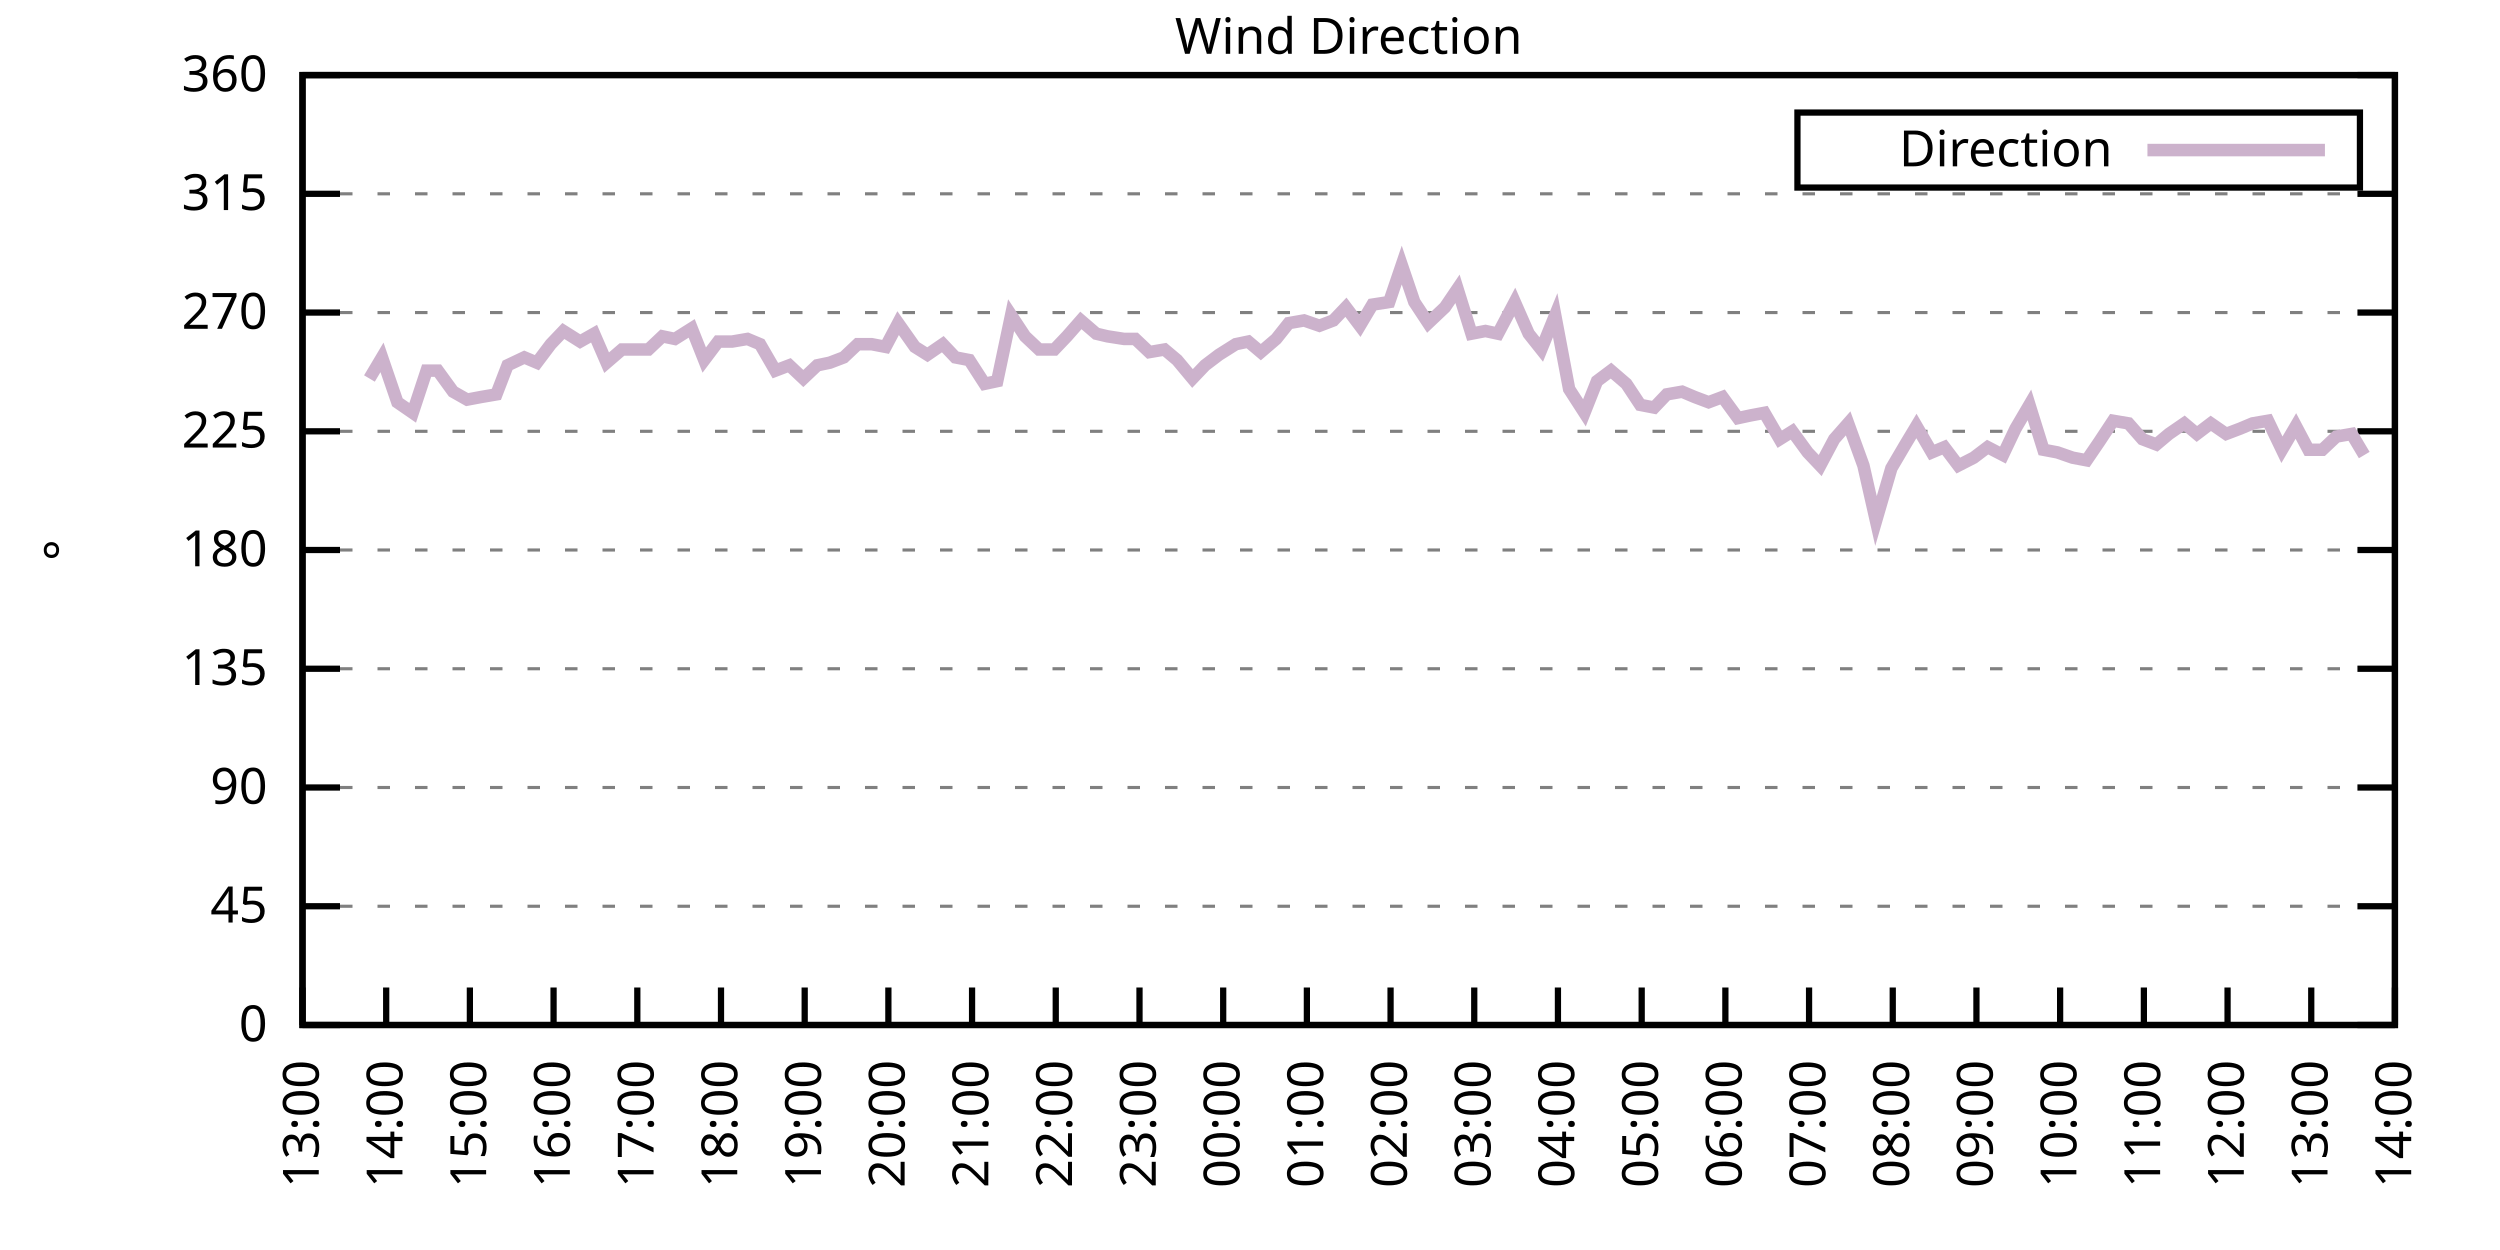
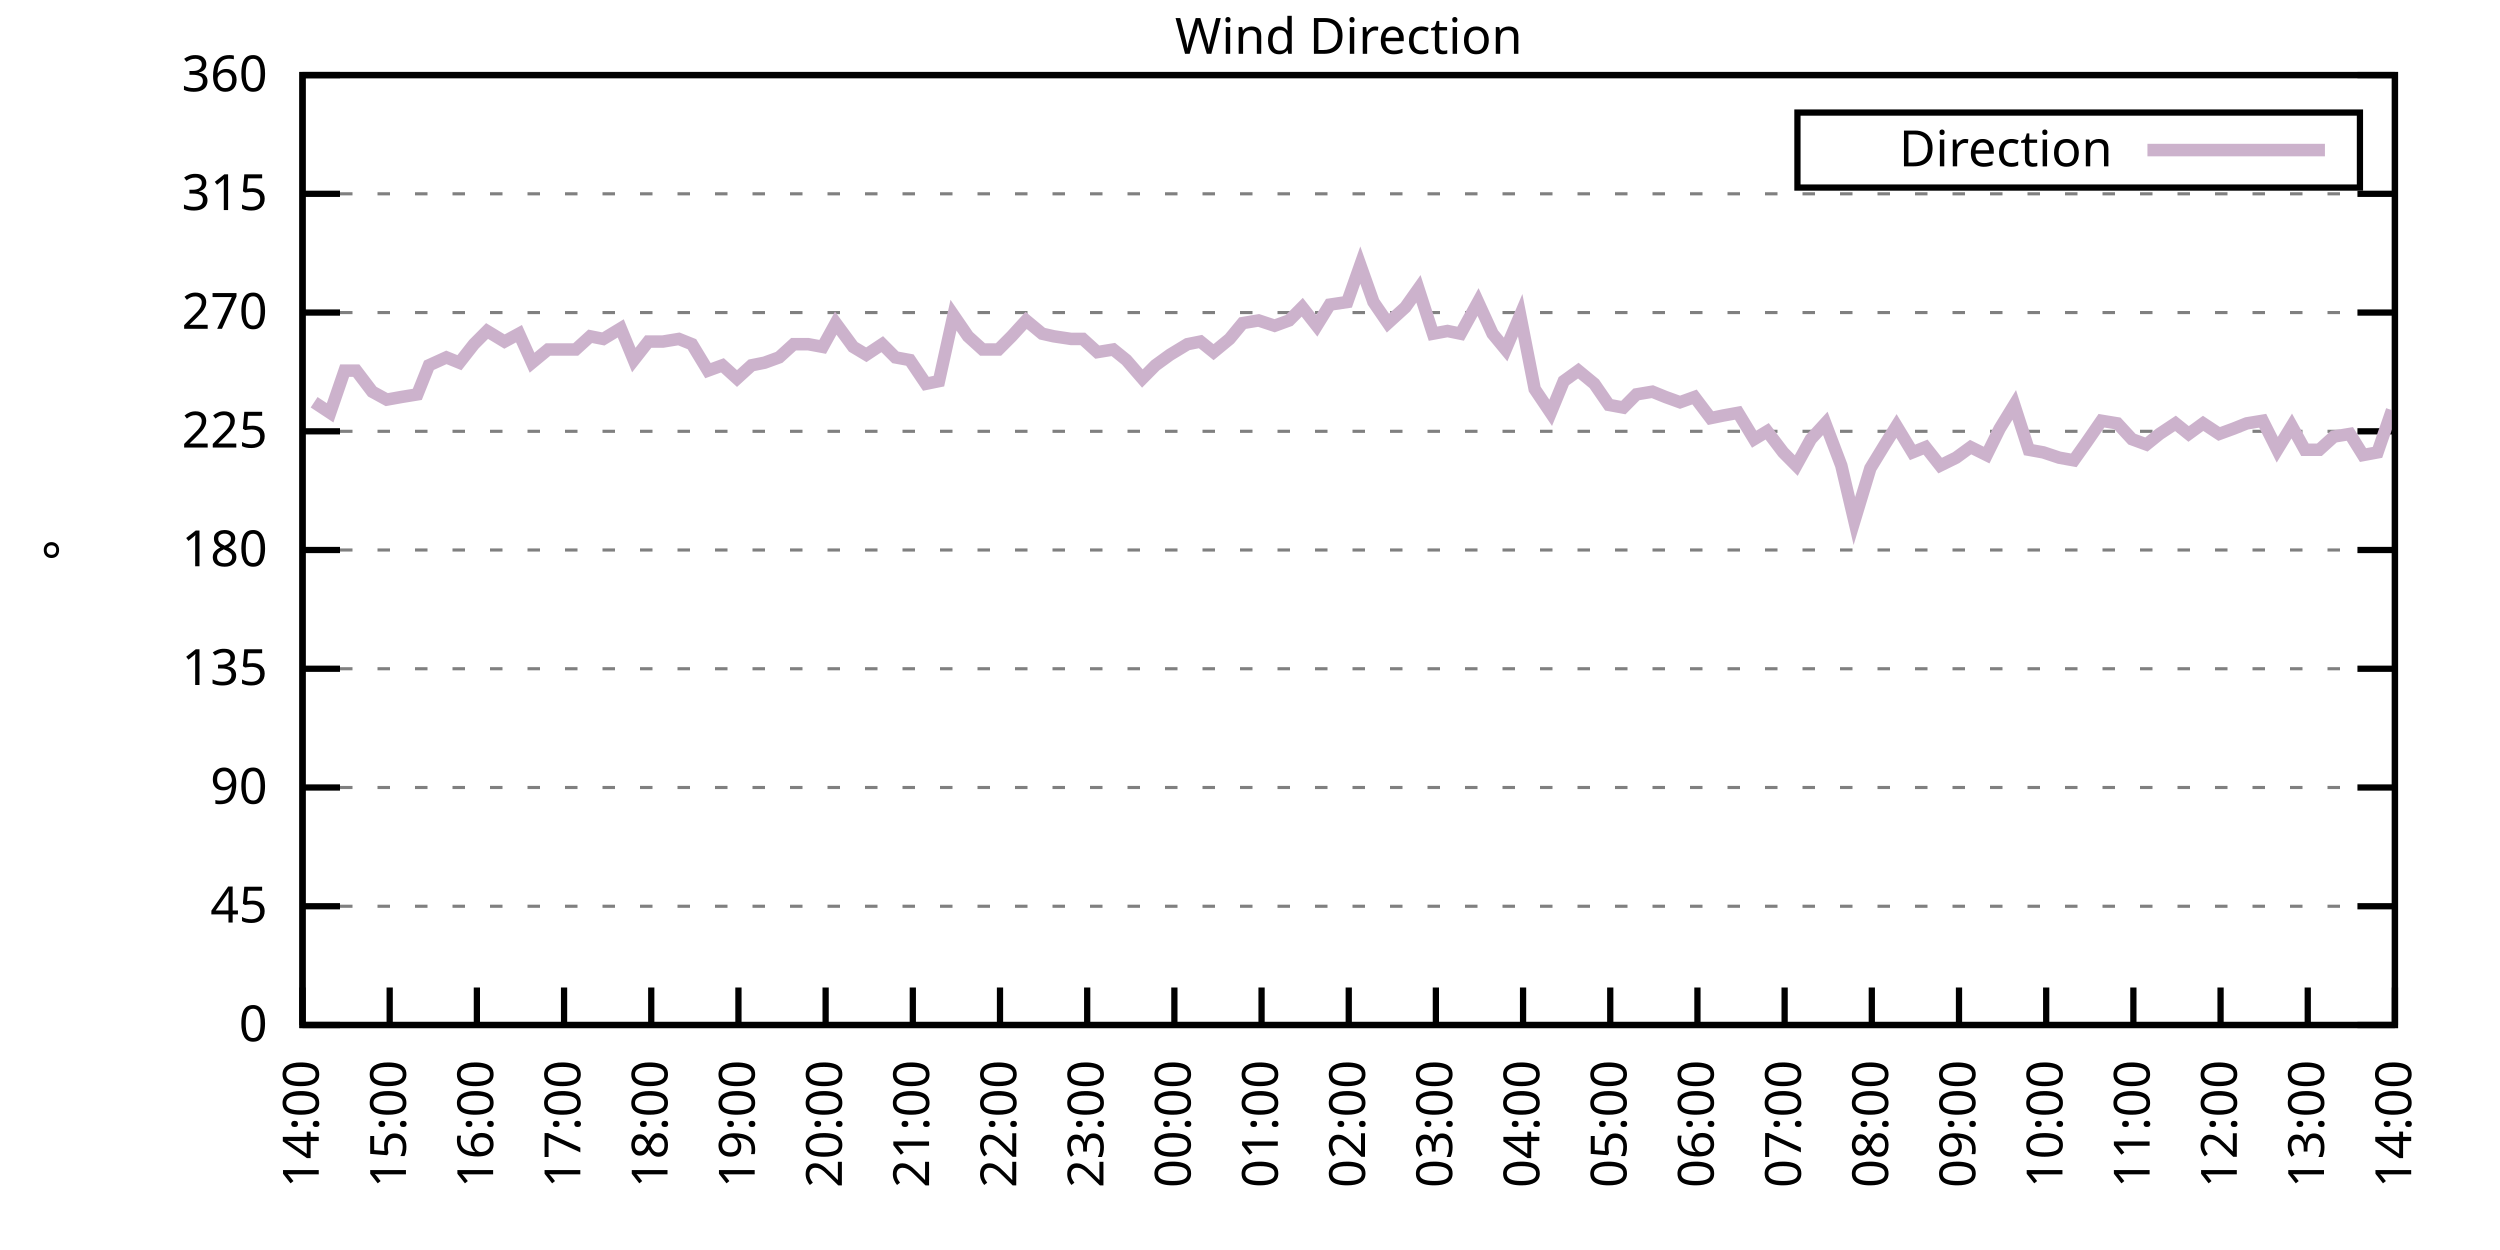
<svg xmlns="http://www.w3.org/2000/svg" xmlns:xlink="http://www.w3.org/1999/xlink" width="400" height="200" viewBox="0 0 400 200">
  <g id="gnuplot_canvas">
    <rect x="0" y="0" width="400" height="200" fill="none" />
    <defs>
      <circle id="gpDot" r="0.5" stroke-width="0.5" stroke="currentColor" />
      <path id="gpPt0" stroke-width="0.333" stroke="currentColor" d="M-1,0 h2 M0,-1 v2" />
      <path id="gpPt1" stroke-width="0.333" stroke="currentColor" d="M-1,-1 L1,1 M1,-1 L-1,1" />
      <path id="gpPt2" stroke-width="0.333" stroke="currentColor" d="M-1,0 L1,0 M0,-1 L0,1 M-1,-1 L1,1 M-1,1 L1,-1" />
      <rect id="gpPt3" stroke-width="0.333" stroke="currentColor" x="-1" y="-1" width="2" height="2" />
      <rect id="gpPt4" stroke-width="0.333" stroke="currentColor" fill="currentColor" x="-1" y="-1" width="2" height="2" />
      <circle id="gpPt5" stroke-width="0.333" stroke="currentColor" cx="0" cy="0" r="1" />
      <use xlink:href="#gpPt5" id="gpPt6" fill="currentColor" stroke="none" />
      <path id="gpPt7" stroke-width="0.333" stroke="currentColor" d="M0,-1.33 L-1.33,0.67 L1.33,0.67 z" />
      <use xlink:href="#gpPt7" id="gpPt8" fill="currentColor" stroke="none" />
      <use xlink:href="#gpPt7" id="gpPt9" stroke="currentColor" transform="rotate(180)" />
      <use xlink:href="#gpPt9" id="gpPt10" fill="currentColor" stroke="none" />
      <use xlink:href="#gpPt3" id="gpPt11" stroke="currentColor" transform="rotate(45)" />
      <use xlink:href="#gpPt11" id="gpPt12" fill="currentColor" stroke="none" />
      <path id="gpPt13" stroke-width="0.333" stroke="currentColor" d="M0,1.330 L1.265,0.411 L0.782,-1.067 L-0.782,-1.076 L-1.265,0.411 z" />
      <use xlink:href="#gpPt13" id="gpPt14" fill="currentColor" stroke="none" />
      <filter id="textbox" filterUnits="objectBoundingBox" x="0" y="0" height="1" width="1">
        <feFlood flood-color="white" flood-opacity="1" result="bgnd" />
        <feComposite in="SourceGraphic" in2="bgnd" operator="atop" />
      </filter>
      <filter id="greybox" filterUnits="objectBoundingBox" x="0" y="0" height="1" width="1">
        <feFlood flood-color="lightgrey" flood-opacity="1" result="grey" />
        <feComposite in="SourceGraphic" in2="grey" operator="atop" />
      </filter>
    </defs>
    <g fill="none" color="white" stroke="currentColor" stroke-width="1.00" stroke-linecap="butt" stroke-linejoin="miter">
</g>
    <g fill="none" color="black" stroke="currentColor" stroke-width="1.00" stroke-linecap="butt" stroke-linejoin="miter">
      <g stroke="none" shape-rendering="crispEdges">
        <polygon fill="rgb(255, 255, 255)" points="48.40,164.00 383.18,164.00 383.18,12.02 48.40,12.02 " />
      </g>
    </g>
    <g fill="none" color="black" stroke="currentColor" stroke-width="1.00" stroke-linecap="butt" stroke-linejoin="miter">
</g>
    <g fill="none" color="black" stroke="black" stroke-width="0.50" stroke-linecap="butt" stroke-linejoin="miter">
</g>
    <g fill="none" color="gray" stroke="currentColor" stroke-width="0.50" stroke-linecap="butt" stroke-linejoin="miter">
      <path stroke="gray" stroke-dasharray="2,4" class="gridline" d="M48.40,164.00 L383.19,164.00  " />
    </g>
    <g fill="none" color="gray" stroke="gray" stroke-width="1.00" stroke-linecap="butt" stroke-linejoin="miter">
</g>
    <g fill="none" color="black" stroke="currentColor" stroke-width="1.00" stroke-linecap="butt" stroke-linejoin="miter">
      <path stroke="black" d="M48.40,164.00 L54.40,164.00 M383.19,164.00 L377.19,164.00  " />
      <g transform="translate(42.80,166.60)" stroke="none" fill="black" font-family="Sans" font-size="8.00" text-anchor="end">
        <text>
          <tspan font-family="Sans"> 0</tspan>
        </text>
      </g>
    </g>
    <g fill="none" color="black" stroke="currentColor" stroke-width="1.00" stroke-linecap="butt" stroke-linejoin="miter">
</g>
    <g fill="none" color="black" stroke="black" stroke-width="0.50" stroke-linecap="butt" stroke-linejoin="miter">
</g>
    <g fill="none" color="gray" stroke="currentColor" stroke-width="0.50" stroke-linecap="butt" stroke-linejoin="miter">
      <path stroke="gray" stroke-dasharray="2,4" class="gridline" d="M48.40,145.00 L383.19,145.00  " />
    </g>
    <g fill="none" color="gray" stroke="gray" stroke-width="1.00" stroke-linecap="butt" stroke-linejoin="miter">
</g>
    <g fill="none" color="black" stroke="currentColor" stroke-width="1.00" stroke-linecap="butt" stroke-linejoin="miter">
      <path stroke="black" d="M48.40,145.00 L54.40,145.00 M383.19,145.00 L377.19,145.00  " />
      <g transform="translate(42.80,147.60)" stroke="none" fill="black" font-family="Sans" font-size="8.00" text-anchor="end">
        <text>
          <tspan font-family="Sans"> 45</tspan>
        </text>
      </g>
    </g>
    <g fill="none" color="black" stroke="currentColor" stroke-width="1.00" stroke-linecap="butt" stroke-linejoin="miter">
</g>
    <g fill="none" color="black" stroke="black" stroke-width="0.50" stroke-linecap="butt" stroke-linejoin="miter">
</g>
    <g fill="none" color="gray" stroke="currentColor" stroke-width="0.50" stroke-linecap="butt" stroke-linejoin="miter">
      <path stroke="gray" stroke-dasharray="2,4" class="gridline" d="M48.40,126.00 L383.19,126.00  " />
    </g>
    <g fill="none" color="gray" stroke="gray" stroke-width="1.00" stroke-linecap="butt" stroke-linejoin="miter">
</g>
    <g fill="none" color="black" stroke="currentColor" stroke-width="1.00" stroke-linecap="butt" stroke-linejoin="miter">
      <path stroke="black" d="M48.40,126.00 L54.40,126.00 M383.19,126.00 L377.19,126.00  " />
      <g transform="translate(42.80,128.60)" stroke="none" fill="black" font-family="Sans" font-size="8.00" text-anchor="end">
        <text>
          <tspan font-family="Sans"> 90</tspan>
        </text>
      </g>
    </g>
    <g fill="none" color="black" stroke="currentColor" stroke-width="1.00" stroke-linecap="butt" stroke-linejoin="miter">
</g>
    <g fill="none" color="black" stroke="black" stroke-width="0.50" stroke-linecap="butt" stroke-linejoin="miter">
</g>
    <g fill="none" color="gray" stroke="currentColor" stroke-width="0.50" stroke-linecap="butt" stroke-linejoin="miter">
      <path stroke="gray" stroke-dasharray="2,4" class="gridline" d="M48.40,107.00 L383.19,107.00  " />
    </g>
    <g fill="none" color="gray" stroke="gray" stroke-width="1.00" stroke-linecap="butt" stroke-linejoin="miter">
</g>
    <g fill="none" color="black" stroke="currentColor" stroke-width="1.00" stroke-linecap="butt" stroke-linejoin="miter">
      <path stroke="black" d="M48.40,107.00 L54.40,107.00 M383.19,107.00 L377.19,107.00  " />
      <g transform="translate(42.80,109.60)" stroke="none" fill="black" font-family="Sans" font-size="8.00" text-anchor="end">
        <text>
          <tspan font-family="Sans"> 135</tspan>
        </text>
      </g>
    </g>
    <g fill="none" color="black" stroke="currentColor" stroke-width="1.00" stroke-linecap="butt" stroke-linejoin="miter">
</g>
    <g fill="none" color="black" stroke="black" stroke-width="0.50" stroke-linecap="butt" stroke-linejoin="miter">
</g>
    <g fill="none" color="gray" stroke="currentColor" stroke-width="0.50" stroke-linecap="butt" stroke-linejoin="miter">
      <path stroke="gray" stroke-dasharray="2,4" class="gridline" d="M48.40,88.00 L383.19,88.00  " />
    </g>
    <g fill="none" color="gray" stroke="gray" stroke-width="1.00" stroke-linecap="butt" stroke-linejoin="miter">
</g>
    <g fill="none" color="black" stroke="currentColor" stroke-width="1.00" stroke-linecap="butt" stroke-linejoin="miter">
      <path stroke="black" d="M48.40,88.00 L54.40,88.00 M383.19,88.00 L377.19,88.00  " />
      <g transform="translate(42.80,90.60)" stroke="none" fill="black" font-family="Sans" font-size="8.00" text-anchor="end">
        <text>
          <tspan font-family="Sans"> 180</tspan>
        </text>
      </g>
    </g>
    <g fill="none" color="black" stroke="currentColor" stroke-width="1.00" stroke-linecap="butt" stroke-linejoin="miter">
</g>
    <g fill="none" color="black" stroke="black" stroke-width="0.50" stroke-linecap="butt" stroke-linejoin="miter">
</g>
    <g fill="none" color="gray" stroke="currentColor" stroke-width="0.50" stroke-linecap="butt" stroke-linejoin="miter">
      <path stroke="gray" stroke-dasharray="2,4" class="gridline" d="M48.40,69.01 L383.19,69.01  " />
    </g>
    <g fill="none" color="gray" stroke="gray" stroke-width="1.00" stroke-linecap="butt" stroke-linejoin="miter">
</g>
    <g fill="none" color="black" stroke="currentColor" stroke-width="1.00" stroke-linecap="butt" stroke-linejoin="miter">
      <path stroke="black" d="M48.40,69.01 L54.40,69.01 M383.19,69.01 L377.19,69.01  " />
      <g transform="translate(42.80,71.61)" stroke="none" fill="black" font-family="Sans" font-size="8.00" text-anchor="end">
        <text>
          <tspan font-family="Sans"> 225</tspan>
        </text>
      </g>
    </g>
    <g fill="none" color="black" stroke="currentColor" stroke-width="1.00" stroke-linecap="butt" stroke-linejoin="miter">
</g>
    <g fill="none" color="black" stroke="black" stroke-width="0.50" stroke-linecap="butt" stroke-linejoin="miter">
</g>
    <g fill="none" color="gray" stroke="currentColor" stroke-width="0.50" stroke-linecap="butt" stroke-linejoin="miter">
      <path stroke="gray" stroke-dasharray="2,4" class="gridline" d="M48.40,50.01 L383.19,50.01  " />
    </g>
    <g fill="none" color="gray" stroke="gray" stroke-width="1.00" stroke-linecap="butt" stroke-linejoin="miter">
</g>
    <g fill="none" color="black" stroke="currentColor" stroke-width="1.00" stroke-linecap="butt" stroke-linejoin="miter">
      <path stroke="black" d="M48.40,50.01 L54.40,50.01 M383.19,50.01 L377.19,50.01  " />
      <g transform="translate(42.80,52.61)" stroke="none" fill="black" font-family="Sans" font-size="8.00" text-anchor="end">
        <text>
          <tspan font-family="Sans"> 270</tspan>
        </text>
      </g>
    </g>
    <g fill="none" color="black" stroke="currentColor" stroke-width="1.00" stroke-linecap="butt" stroke-linejoin="miter">
</g>
    <g fill="none" color="black" stroke="black" stroke-width="0.50" stroke-linecap="butt" stroke-linejoin="miter">
</g>
    <g fill="none" color="gray" stroke="currentColor" stroke-width="0.50" stroke-linecap="butt" stroke-linejoin="miter">
      <path stroke="gray" stroke-dasharray="2,4" class="gridline" d="M48.40,31.01 L383.19,31.01  " />
    </g>
    <g fill="none" color="gray" stroke="gray" stroke-width="1.00" stroke-linecap="butt" stroke-linejoin="miter">
</g>
    <g fill="none" color="black" stroke="currentColor" stroke-width="1.00" stroke-linecap="butt" stroke-linejoin="miter">
      <path stroke="black" d="M48.40,31.01 L54.40,31.01 M383.19,31.01 L377.19,31.01  " />
      <g transform="translate(42.80,33.61)" stroke="none" fill="black" font-family="Sans" font-size="8.00" text-anchor="end">
        <text>
          <tspan font-family="Sans"> 315</tspan>
        </text>
      </g>
    </g>
    <g fill="none" color="black" stroke="currentColor" stroke-width="1.00" stroke-linecap="butt" stroke-linejoin="miter">
</g>
    <g fill="none" color="black" stroke="black" stroke-width="0.50" stroke-linecap="butt" stroke-linejoin="miter">
</g>
    <g fill="none" color="gray" stroke="currentColor" stroke-width="0.50" stroke-linecap="butt" stroke-linejoin="miter">
      <path stroke="gray" stroke-dasharray="2,4" class="gridline" d="M48.40,12.01 L383.19,12.01  " />
    </g>
    <g fill="none" color="gray" stroke="gray" stroke-width="1.00" stroke-linecap="butt" stroke-linejoin="miter">
</g>
    <g fill="none" color="black" stroke="currentColor" stroke-width="1.00" stroke-linecap="butt" stroke-linejoin="miter">
      <path stroke="black" d="M48.40,12.01 L54.40,12.01 M383.19,12.01 L377.19,12.01  " />
      <g transform="translate(42.80,14.61)" stroke="none" fill="black" font-family="Sans" font-size="8.00" text-anchor="end">
        <text>
          <tspan font-family="Sans"> 360</tspan>
        </text>
      </g>
    </g>
    <g fill="none" color="black" stroke="currentColor" stroke-width="1.00" stroke-linecap="butt" stroke-linejoin="miter">
      <path stroke="black" d="M48.40,164.00 L48.40,158.00  " />
      <g transform="translate(51.00,169.60) rotate(270.00)" stroke="none" fill="black" font-family="Sans" font-size="8.00" text-anchor="end">
        <text>
-           <tspan font-family="Sans">13:00</tspan>
-         </text>
-       </g>
-     </g>
-     <g fill="none" color="black" stroke="currentColor" stroke-width="1.00" stroke-linecap="butt" stroke-linejoin="miter">
-       <path stroke="black" d="M61.79,164.00 L61.79,158.00  " />
-       <g transform="translate(64.39,169.60) rotate(270.00)" stroke="none" fill="black" font-family="Sans" font-size="8.00" text-anchor="end">
-         <text>
          <tspan font-family="Sans">14:00</tspan>
        </text>
      </g>
    </g>
    <g fill="none" color="black" stroke="currentColor" stroke-width="1.00" stroke-linecap="butt" stroke-linejoin="miter">
-       <path stroke="black" d="M75.18,164.00 L75.18,158.00  " />
-       <g transform="translate(77.78,169.60) rotate(270.00)" stroke="none" fill="black" font-family="Sans" font-size="8.00" text-anchor="end">
+       <path stroke="black" d="M62.35,164.00 L62.35,158.00  " />
+       <g transform="translate(64.95,169.60) rotate(270.00)" stroke="none" fill="black" font-family="Sans" font-size="8.00" text-anchor="end">
        <text>
          <tspan font-family="Sans">15:00</tspan>
        </text>
      </g>
    </g>
    <g fill="none" color="black" stroke="currentColor" stroke-width="1.00" stroke-linecap="butt" stroke-linejoin="miter">
-       <path stroke="black" d="M88.57,164.00 L88.57,158.00  " />
-       <g transform="translate(91.17,169.60) rotate(270.00)" stroke="none" fill="black" font-family="Sans" font-size="8.00" text-anchor="end">
+       <path stroke="black" d="M76.30,164.00 L76.30,158.00  " />
+       <g transform="translate(78.90,169.60) rotate(270.00)" stroke="none" fill="black" font-family="Sans" font-size="8.00" text-anchor="end">
        <text>
          <tspan font-family="Sans">16:00</tspan>
        </text>
      </g>
    </g>
    <g fill="none" color="black" stroke="currentColor" stroke-width="1.00" stroke-linecap="butt" stroke-linejoin="miter">
-       <path stroke="black" d="M101.97,164.00 L101.97,158.00  " />
-       <g transform="translate(104.57,169.60) rotate(270.00)" stroke="none" fill="black" font-family="Sans" font-size="8.00" text-anchor="end">
+       <path stroke="black" d="M90.25,164.00 L90.25,158.00  " />
+       <g transform="translate(92.85,169.60) rotate(270.00)" stroke="none" fill="black" font-family="Sans" font-size="8.00" text-anchor="end">
        <text>
          <tspan font-family="Sans">17:00</tspan>
        </text>
      </g>
    </g>
    <g fill="none" color="black" stroke="currentColor" stroke-width="1.00" stroke-linecap="butt" stroke-linejoin="miter">
-       <path stroke="black" d="M115.36,164.00 L115.36,158.00  " />
-       <g transform="translate(117.96,169.60) rotate(270.00)" stroke="none" fill="black" font-family="Sans" font-size="8.00" text-anchor="end">
+       <path stroke="black" d="M104.20,164.00 L104.20,158.00  " />
+       <g transform="translate(106.80,169.60) rotate(270.00)" stroke="none" fill="black" font-family="Sans" font-size="8.00" text-anchor="end">
        <text>
          <tspan font-family="Sans">18:00</tspan>
        </text>
      </g>
    </g>
    <g fill="none" color="black" stroke="currentColor" stroke-width="1.00" stroke-linecap="butt" stroke-linejoin="miter">
-       <path stroke="black" d="M128.75,164.00 L128.75,158.00  " />
-       <g transform="translate(131.35,169.60) rotate(270.00)" stroke="none" fill="black" font-family="Sans" font-size="8.00" text-anchor="end">
+       <path stroke="black" d="M118.15,164.00 L118.15,158.00  " />
+       <g transform="translate(120.75,169.60) rotate(270.00)" stroke="none" fill="black" font-family="Sans" font-size="8.00" text-anchor="end">
        <text>
          <tspan font-family="Sans">19:00</tspan>
        </text>
      </g>
    </g>
    <g fill="none" color="black" stroke="currentColor" stroke-width="1.00" stroke-linecap="butt" stroke-linejoin="miter">
-       <path stroke="black" d="M142.14,164.00 L142.14,158.00  " />
-       <g transform="translate(144.74,169.60) rotate(270.00)" stroke="none" fill="black" font-family="Sans" font-size="8.00" text-anchor="end">
+       <path stroke="black" d="M132.10,164.00 L132.10,158.00  " />
+       <g transform="translate(134.70,169.60) rotate(270.00)" stroke="none" fill="black" font-family="Sans" font-size="8.00" text-anchor="end">
        <text>
          <tspan font-family="Sans">20:00</tspan>
        </text>
      </g>
    </g>
    <g fill="none" color="black" stroke="currentColor" stroke-width="1.00" stroke-linecap="butt" stroke-linejoin="miter">
-       <path stroke="black" d="M155.53,164.00 L155.53,158.00  " />
-       <g transform="translate(158.13,169.60) rotate(270.00)" stroke="none" fill="black" font-family="Sans" font-size="8.00" text-anchor="end">
+       <path stroke="black" d="M146.05,164.00 L146.05,158.00  " />
+       <g transform="translate(148.65,169.60) rotate(270.00)" stroke="none" fill="black" font-family="Sans" font-size="8.00" text-anchor="end">
        <text>
          <tspan font-family="Sans">21:00</tspan>
        </text>
      </g>
    </g>
    <g fill="none" color="black" stroke="currentColor" stroke-width="1.00" stroke-linecap="butt" stroke-linejoin="miter">
-       <path stroke="black" d="M168.92,164.00 L168.92,158.00  " />
-       <g transform="translate(171.52,169.60) rotate(270.00)" stroke="none" fill="black" font-family="Sans" font-size="8.00" text-anchor="end">
+       <path stroke="black" d="M160.00,164.00 L160.00,158.00  " />
+       <g transform="translate(162.60,169.60) rotate(270.00)" stroke="none" fill="black" font-family="Sans" font-size="8.00" text-anchor="end">
        <text>
          <tspan font-family="Sans">22:00</tspan>
        </text>
      </g>
    </g>
    <g fill="none" color="black" stroke="currentColor" stroke-width="1.00" stroke-linecap="butt" stroke-linejoin="miter">
-       <path stroke="black" d="M182.32,164.00 L182.32,158.00  " />
-       <g transform="translate(184.92,169.60) rotate(270.00)" stroke="none" fill="black" font-family="Sans" font-size="8.00" text-anchor="end">
+       <path stroke="black" d="M173.95,164.00 L173.95,158.00  " />
+       <g transform="translate(176.55,169.60) rotate(270.00)" stroke="none" fill="black" font-family="Sans" font-size="8.00" text-anchor="end">
        <text>
          <tspan font-family="Sans">23:00</tspan>
        </text>
      </g>
    </g>
    <g fill="none" color="black" stroke="currentColor" stroke-width="1.00" stroke-linecap="butt" stroke-linejoin="miter">
-       <path stroke="black" d="M195.71,164.00 L195.71,158.00  " />
-       <g transform="translate(198.31,169.60) rotate(270.00)" stroke="none" fill="black" font-family="Sans" font-size="8.00" text-anchor="end">
+       <path stroke="black" d="M187.90,164.00 L187.90,158.00  " />
+       <g transform="translate(190.50,169.60) rotate(270.00)" stroke="none" fill="black" font-family="Sans" font-size="8.00" text-anchor="end">
        <text>
          <tspan font-family="Sans">00:00</tspan>
        </text>
      </g>
    </g>
    <g fill="none" color="black" stroke="currentColor" stroke-width="1.00" stroke-linecap="butt" stroke-linejoin="miter">
-       <path stroke="black" d="M209.10,164.00 L209.10,158.00  " />
-       <g transform="translate(211.70,169.60) rotate(270.00)" stroke="none" fill="black" font-family="Sans" font-size="8.00" text-anchor="end">
+       <path stroke="black" d="M201.85,164.00 L201.85,158.00  " />
+       <g transform="translate(204.45,169.60) rotate(270.00)" stroke="none" fill="black" font-family="Sans" font-size="8.00" text-anchor="end">
        <text>
          <tspan font-family="Sans">01:00</tspan>
        </text>
      </g>
    </g>
    <g fill="none" color="black" stroke="currentColor" stroke-width="1.00" stroke-linecap="butt" stroke-linejoin="miter">
-       <path stroke="black" d="M222.49,164.00 L222.49,158.00  " />
-       <g transform="translate(225.09,169.60) rotate(270.00)" stroke="none" fill="black" font-family="Sans" font-size="8.00" text-anchor="end">
+       <path stroke="black" d="M215.80,164.00 L215.80,158.00  " />
+       <g transform="translate(218.40,169.60) rotate(270.00)" stroke="none" fill="black" font-family="Sans" font-size="8.00" text-anchor="end">
        <text>
          <tspan font-family="Sans">02:00</tspan>
        </text>
      </g>
    </g>
    <g fill="none" color="black" stroke="currentColor" stroke-width="1.00" stroke-linecap="butt" stroke-linejoin="miter">
-       <path stroke="black" d="M235.88,164.00 L235.88,158.00  " />
-       <g transform="translate(238.48,169.60) rotate(270.00)" stroke="none" fill="black" font-family="Sans" font-size="8.00" text-anchor="end">
+       <path stroke="black" d="M229.74,164.00 L229.74,158.00  " />
+       <g transform="translate(232.34,169.60) rotate(270.00)" stroke="none" fill="black" font-family="Sans" font-size="8.00" text-anchor="end">
        <text>
          <tspan font-family="Sans">03:00</tspan>
        </text>
      </g>
    </g>
    <g fill="none" color="black" stroke="currentColor" stroke-width="1.00" stroke-linecap="butt" stroke-linejoin="miter">
-       <path stroke="black" d="M249.27,164.00 L249.27,158.00  " />
-       <g transform="translate(251.87,169.60) rotate(270.00)" stroke="none" fill="black" font-family="Sans" font-size="8.00" text-anchor="end">
+       <path stroke="black" d="M243.69,164.00 L243.69,158.00  " />
+       <g transform="translate(246.29,169.60) rotate(270.00)" stroke="none" fill="black" font-family="Sans" font-size="8.00" text-anchor="end">
        <text>
          <tspan font-family="Sans">04:00</tspan>
        </text>
      </g>
    </g>
    <g fill="none" color="black" stroke="currentColor" stroke-width="1.00" stroke-linecap="butt" stroke-linejoin="miter">
-       <path stroke="black" d="M262.67,164.00 L262.67,158.00  " />
-       <g transform="translate(265.27,169.60) rotate(270.00)" stroke="none" fill="black" font-family="Sans" font-size="8.00" text-anchor="end">
+       <path stroke="black" d="M257.64,164.00 L257.64,158.00  " />
+       <g transform="translate(260.24,169.60) rotate(270.00)" stroke="none" fill="black" font-family="Sans" font-size="8.00" text-anchor="end">
        <text>
          <tspan font-family="Sans">05:00</tspan>
        </text>
      </g>
    </g>
    <g fill="none" color="black" stroke="currentColor" stroke-width="1.00" stroke-linecap="butt" stroke-linejoin="miter">
-       <path stroke="black" d="M276.06,164.00 L276.06,158.00  " />
-       <g transform="translate(278.66,169.60) rotate(270.00)" stroke="none" fill="black" font-family="Sans" font-size="8.00" text-anchor="end">
+       <path stroke="black" d="M271.59,164.00 L271.59,158.00  " />
+       <g transform="translate(274.19,169.60) rotate(270.00)" stroke="none" fill="black" font-family="Sans" font-size="8.00" text-anchor="end">
        <text>
          <tspan font-family="Sans">06:00</tspan>
        </text>
      </g>
    </g>
    <g fill="none" color="black" stroke="currentColor" stroke-width="1.00" stroke-linecap="butt" stroke-linejoin="miter">
-       <path stroke="black" d="M289.45,164.00 L289.45,158.00  " />
-       <g transform="translate(292.05,169.60) rotate(270.00)" stroke="none" fill="black" font-family="Sans" font-size="8.00" text-anchor="end">
+       <path stroke="black" d="M285.54,164.00 L285.54,158.00  " />
+       <g transform="translate(288.14,169.60) rotate(270.00)" stroke="none" fill="black" font-family="Sans" font-size="8.00" text-anchor="end">
        <text>
          <tspan font-family="Sans">07:00</tspan>
        </text>
      </g>
    </g>
    <g fill="none" color="black" stroke="currentColor" stroke-width="1.00" stroke-linecap="butt" stroke-linejoin="miter">
-       <path stroke="black" d="M302.84,164.00 L302.84,158.00  " />
-       <g transform="translate(305.44,169.60) rotate(270.00)" stroke="none" fill="black" font-family="Sans" font-size="8.00" text-anchor="end">
+       <path stroke="black" d="M299.49,164.00 L299.49,158.00  " />
+       <g transform="translate(302.09,169.60) rotate(270.00)" stroke="none" fill="black" font-family="Sans" font-size="8.00" text-anchor="end">
        <text>
          <tspan font-family="Sans">08:00</tspan>
        </text>
      </g>
    </g>
    <g fill="none" color="black" stroke="currentColor" stroke-width="1.00" stroke-linecap="butt" stroke-linejoin="miter">
-       <path stroke="black" d="M316.23,164.00 L316.23,158.00  " />
-       <g transform="translate(318.83,169.60) rotate(270.00)" stroke="none" fill="black" font-family="Sans" font-size="8.00" text-anchor="end">
+       <path stroke="black" d="M313.44,164.00 L313.44,158.00  " />
+       <g transform="translate(316.04,169.60) rotate(270.00)" stroke="none" fill="black" font-family="Sans" font-size="8.00" text-anchor="end">
        <text>
          <tspan font-family="Sans">09:00</tspan>
        </text>
      </g>
    </g>
    <g fill="none" color="black" stroke="currentColor" stroke-width="1.00" stroke-linecap="butt" stroke-linejoin="miter">
-       <path stroke="black" d="M329.62,164.00 L329.62,158.00  " />
-       <g transform="translate(332.22,169.60) rotate(270.00)" stroke="none" fill="black" font-family="Sans" font-size="8.00" text-anchor="end">
+       <path stroke="black" d="M327.39,164.00 L327.39,158.00  " />
+       <g transform="translate(329.99,169.60) rotate(270.00)" stroke="none" fill="black" font-family="Sans" font-size="8.00" text-anchor="end">
        <text>
          <tspan font-family="Sans">10:00</tspan>
        </text>
      </g>
    </g>
    <g fill="none" color="black" stroke="currentColor" stroke-width="1.00" stroke-linecap="butt" stroke-linejoin="miter">
-       <path stroke="black" d="M343.02,164.00 L343.02,158.00  " />
-       <g transform="translate(345.62,169.60) rotate(270.00)" stroke="none" fill="black" font-family="Sans" font-size="8.00" text-anchor="end">
+       <path stroke="black" d="M341.34,164.00 L341.34,158.00  " />
+       <g transform="translate(343.94,169.60) rotate(270.00)" stroke="none" fill="black" font-family="Sans" font-size="8.00" text-anchor="end">
        <text>
          <tspan font-family="Sans">11:00</tspan>
        </text>
      </g>
    </g>
    <g fill="none" color="black" stroke="currentColor" stroke-width="1.00" stroke-linecap="butt" stroke-linejoin="miter">
-       <path stroke="black" d="M356.41,164.00 L356.41,158.00  " />
-       <g transform="translate(359.01,169.60) rotate(270.00)" stroke="none" fill="black" font-family="Sans" font-size="8.00" text-anchor="end">
+       <path stroke="black" d="M355.29,164.00 L355.29,158.00  " />
+       <g transform="translate(357.89,169.60) rotate(270.00)" stroke="none" fill="black" font-family="Sans" font-size="8.00" text-anchor="end">
        <text>
          <tspan font-family="Sans">12:00</tspan>
        </text>
      </g>
    </g>
    <g fill="none" color="black" stroke="currentColor" stroke-width="1.00" stroke-linecap="butt" stroke-linejoin="miter">
-       <path stroke="black" d="M369.80,164.00 L369.80,158.00  " />
-       <g transform="translate(372.40,169.60) rotate(270.00)" stroke="none" fill="black" font-family="Sans" font-size="8.00" text-anchor="end">
+       <path stroke="black" d="M369.24,164.00 L369.24,158.00  " />
+       <g transform="translate(371.84,169.60) rotate(270.00)" stroke="none" fill="black" font-family="Sans" font-size="8.00" text-anchor="end">
        <text>
          <tspan font-family="Sans">13:00</tspan>
        </text>
      </g>
    </g>
    <g fill="none" color="black" stroke="currentColor" stroke-width="1.00" stroke-linecap="butt" stroke-linejoin="miter">
      <path stroke="black" d="M383.19,164.00 L383.19,158.00  " />
      <g transform="translate(385.79,169.60) rotate(270.00)" stroke="none" fill="black" font-family="Sans" font-size="8.00" text-anchor="end">
        <text>
          <tspan font-family="Sans">14:00</tspan>
        </text>
      </g>
    </g>
    <g fill="none" color="black" stroke="currentColor" stroke-width="1.00" stroke-linecap="butt" stroke-linejoin="miter">
</g>
    <g fill="none" color="black" stroke="currentColor" stroke-width="1.00" stroke-linecap="butt" stroke-linejoin="miter">
      <path stroke="black" d="M48.40,12.01 L48.40,164.00 L383.19,164.00 L383.19,12.01 L48.40,12.01 Z  " />
    </g>
    <g fill="none" color="black" stroke="currentColor" stroke-width="1.00" stroke-linecap="butt" stroke-linejoin="miter">
</g>
    <g fill="none" color="black" stroke="currentColor" stroke-width="1.00" stroke-linecap="butt" stroke-linejoin="miter">
      <path stroke="black" d="M287.59,30.01 L287.59,18.01 L377.59,18.01 L377.59,30.01 L287.59,30.01 Z  " />
    </g>
    <g id="Wind_direction_plot_1">
      <g fill="none" color="white" stroke="black" stroke-width="2.00" stroke-linecap="butt" stroke-linejoin="miter">
</g>
      <g fill="none" color="black" stroke="currentColor" stroke-width="2.00" stroke-linecap="butt" stroke-linejoin="miter">
        <g transform="translate(337.99,26.61)" stroke="none" fill="black" font-family="Sans" font-size="8.00" text-anchor="end">
          <text>
            <tspan font-family="Sans">Direction</tspan>
          </text>
        </g>
      </g>
      <g fill="none" color="black" stroke="currentColor" stroke-width="2.00" stroke-linecap="butt" stroke-linejoin="miter">
-         <path stroke="rgb(204, 178, 204)" d="M343.59,24.01 L371.99,24.01 M59.11,60.56 L61.12,57.18 L63.58,64.36 L66.03,66.05 L68.26,59.30 L70.05,59.30   L72.50,62.67 L74.74,63.94 L76.97,63.52 L79.42,63.10 L81.21,58.45 L83.89,57.18 L85.90,58.03 L88.13,55.07   L90.14,52.96 L92.82,54.65 L95.05,53.39 L97.06,58.03 L99.51,55.92 L101.52,55.92 L103.75,55.92 L105.98,53.81   L107.99,54.23 L110.67,52.54 L112.68,57.61 L114.91,54.65 L117.14,54.65 L119.60,54.23 L121.61,55.07 L124.06,59.30   L126.29,58.45 L128.53,60.56 L130.76,58.45 L132.77,58.03 L135.00,57.18 L137.23,55.07 L139.46,55.07 L141.69,55.50   L143.70,51.70 L146.38,55.50 L148.39,56.76 L150.85,55.07 L152.85,57.18 L155.09,57.61 L157.54,61.41 L159.55,60.98   L161.78,50.43 L164.01,53.81 L166.25,55.92 L168.70,55.92 L170.71,53.81 L172.94,51.27 L175.40,53.39 L177.18,53.81   L179.86,54.23 L181.65,54.23 L183.88,56.34 L186.33,55.92 L188.34,57.61 L190.80,60.56 L192.81,58.45 L195.04,56.76   L197.72,55.07 L199.73,54.65 L201.73,56.34 L204.19,54.23 L206.20,51.70 L208.65,51.27 L211.11,52.12 L213.34,51.27   L215.35,49.16 L217.58,52.12 L219.59,48.74 L222.27,48.32 L224.28,42.41 L226.29,48.32 L228.52,51.70 L231.20,49.16   L233.20,46.21 L235.44,53.39 L237.67,52.96 L239.68,53.39 L242.36,48.32 L244.59,53.39 L246.60,55.92 L248.83,50.43   L251.06,62.25 L253.51,66.05 L255.52,60.98 L257.76,59.30 L260.21,61.41 L262.44,64.78 L264.67,65.21 L266.68,63.10   L269.14,62.67 L271.15,63.52 L273.38,64.36 L275.61,63.52 L278.07,66.90 L280.07,66.47 L282.31,66.05 L284.76,70.27   L286.77,69.01 L289.23,72.38 L291.23,74.49 L293.47,70.27 L295.70,67.74 L298.15,74.49 L300.16,83.36 L302.62,74.92   L304.85,71.12 L306.63,68.16 L309.09,72.38 L311.10,71.54 L313.33,74.49 L315.79,73.23 L318.02,71.54 L320.47,72.81   L322.48,68.58 L324.71,64.78 L326.95,71.96 L329.18,72.38 L331.63,73.23 L333.86,73.65 L335.87,70.70 L338.10,67.32   L340.56,67.74 L342.79,70.27 L345.02,71.12 L347.03,69.43 L349.49,67.74 L351.50,69.43 L353.73,67.74 L356.18,69.43   L358.42,68.58 L360.42,67.74 L362.88,67.32 L365.11,71.96 L367.34,68.16 L369.35,71.96 L371.58,71.96 L373.82,69.85   L376.27,69.43 L378.28,72.81  " />
+         <path stroke="rgb(204, 178, 204)" d="M343.59,24.01 L371.99,24.01 M50.26,64.36 L52.82,66.05 L55.14,59.30 L57.00,59.30 L59.56,62.67 L61.88,63.94   L64.21,63.52 L66.77,63.10 L68.63,58.45 L71.42,57.18 L73.51,58.03 L75.83,55.07 L77.93,52.96 L80.72,54.65   L83.04,53.39 L85.13,58.03 L87.69,55.92 L89.78,55.92 L92.11,55.92 L94.43,53.81 L96.53,54.23 L99.32,52.54   L101.41,57.61 L103.73,54.65 L106.06,54.65 L108.62,54.23 L110.71,55.07 L113.27,59.30 L115.59,58.45 L117.92,60.56   L120.24,58.45 L122.33,58.03 L124.66,57.18 L126.98,55.07 L129.31,55.07 L131.63,55.50 L133.72,51.70 L136.51,55.50   L138.61,56.76 L141.16,55.07 L143.26,57.18 L145.58,57.61 L148.14,61.41 L150.23,60.98 L152.56,50.43 L154.88,53.81   L157.21,55.92 L159.76,55.92 L161.86,53.81 L164.18,51.27 L166.74,53.39 L168.60,53.81 L171.39,54.23 L173.25,54.23   L175.57,56.34 L178.13,55.92 L180.22,57.61 L182.78,60.56 L184.87,58.45 L187.20,56.76 L189.99,55.07 L192.08,54.65   L194.17,56.34 L196.73,54.23 L198.82,51.70 L201.38,51.27 L203.94,52.12 L206.26,51.27 L208.36,49.16 L210.68,52.12   L212.77,48.74 L215.56,48.32 L217.65,42.41 L219.75,48.32 L222.07,51.70 L224.86,49.16 L226.95,46.21 L229.28,53.39   L231.60,52.96 L233.70,53.39 L236.49,48.32 L238.81,53.39 L240.90,55.92 L243.23,50.43 L245.55,62.25 L248.11,66.05   L250.20,60.98 L252.53,59.30 L255.09,61.41 L257.41,64.78 L259.74,65.21 L261.83,63.10 L264.39,62.67 L266.48,63.52   L268.80,64.36 L271.13,63.52 L273.69,66.90 L275.78,66.47 L278.10,66.05 L280.66,70.27 L282.75,69.01 L285.31,72.38   L287.40,74.49 L289.73,70.27 L292.05,67.74 L294.61,74.49 L296.70,83.36 L299.26,74.92 L301.58,71.12 L303.44,68.16   L306.00,72.38 L308.09,71.54 L310.42,74.49 L312.98,73.23 L315.30,71.54 L317.86,72.81 L319.95,68.58 L322.28,64.78   L324.60,71.96 L326.93,72.38 L329.48,73.23 L331.81,73.65 L333.90,70.70 L336.23,67.32 L338.78,67.74 L341.11,70.27   L343.43,71.12 L345.53,69.43 L348.08,67.74 L350.18,69.43 L352.50,67.74 L355.06,69.43 L357.38,68.58 L359.48,67.74   L362.03,67.32 L364.36,71.96 L366.68,68.16 L368.78,71.96 L371.10,71.96 L373.43,69.85 L375.98,69.43 L378.08,72.81   L380.40,72.38 L382.73,65.63  " />
      </g>
    </g>
    <g fill="none" color="black" stroke="currentColor" stroke-width="2.00" stroke-linecap="butt" stroke-linejoin="miter">
</g>
    <g fill="none" color="black" stroke="black" stroke-width="1.00" stroke-linecap="butt" stroke-linejoin="miter">
</g>
    <g fill="none" color="black" stroke="currentColor" stroke-width="1.00" stroke-linecap="butt" stroke-linejoin="miter">
      <path stroke="black" d="M48.40,12.01 L48.40,164.00 L383.19,164.00 L383.19,12.01 L48.40,12.01 Z  " />
      <g transform="translate(12.80,88.01) rotate(270.00)" stroke="none" fill="black" font-family="Sans" font-size="8.00" text-anchor="middle">
        <text>
          <tspan font-family="Sans">°</tspan>
        </text>
      </g>
    </g>
    <g fill="none" color="black" stroke="currentColor" stroke-width="1.00" stroke-linecap="butt" stroke-linejoin="miter">
</g>
    <g fill="none" color="black" stroke="currentColor" stroke-width="1.00" stroke-linecap="butt" stroke-linejoin="miter">
      <g transform="translate(215.79,8.61)" stroke="none" fill="black" font-family="Sans" font-size="8.00" text-anchor="middle">
        <text>
          <tspan font-family="Sans">Wind Direction</tspan>
        </text>
      </g>
    </g>
    <g fill="none" color="black" stroke="currentColor" stroke-width="1.00" stroke-linecap="butt" stroke-linejoin="miter">
</g>
  </g>
</svg>
